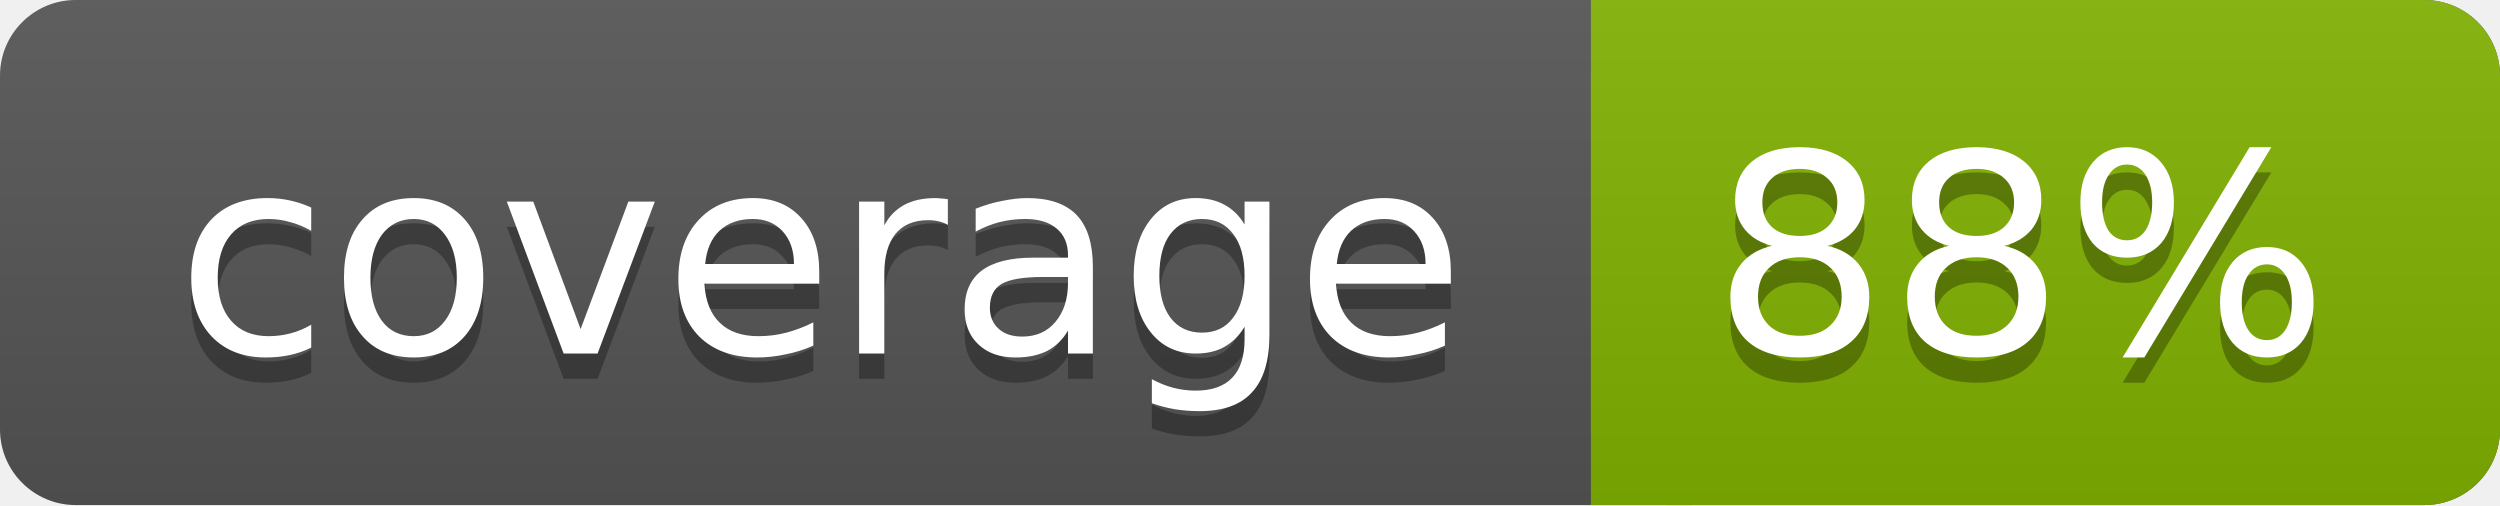
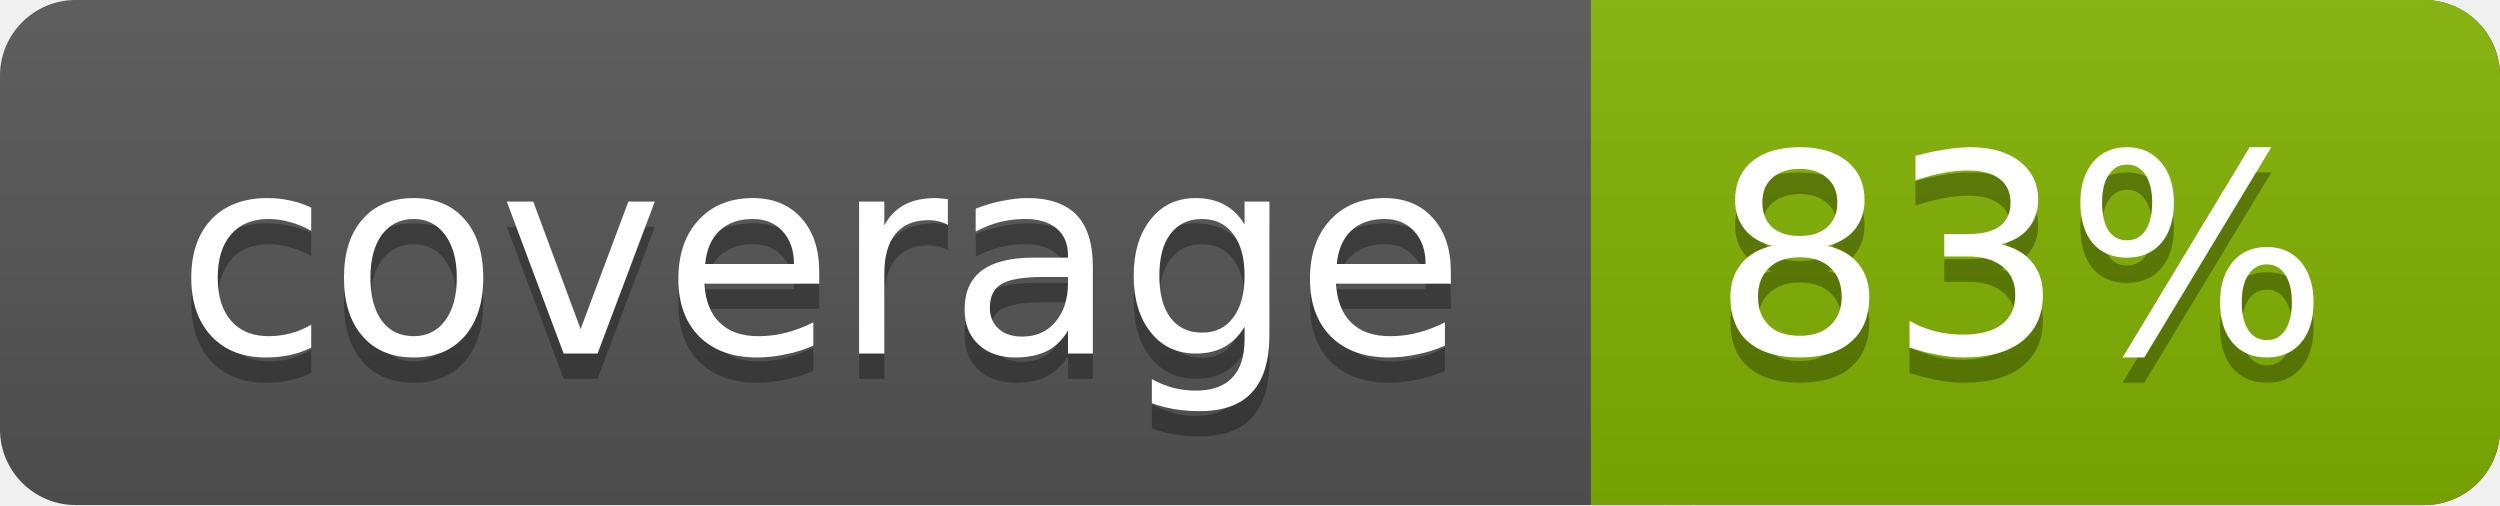
<svg xmlns="http://www.w3.org/2000/svg" width="99" height="20">
  <linearGradient id="a" x2="0" y2="100%">
    <stop offset="0" stop-color="#bbb" stop-opacity=".1" />
    <stop offset="1" stop-opacity=".1" />
  </linearGradient>
  <rect rx="3" width="99" height="20" fill="#555" />
  <rect rx="3" x="63" width="36" height="20" fill="#82b201" />
  <path fill="#82b201" d="M63 0h4v20h-4z" />
  <rect rx="3" width="99" height="20" fill="url(#a)" />
  <g fill="#fff" text-anchor="middle" font-family="DejaVu Sans,Verdana,Geneva,sans-serif" font-size="11">
    <text x="32.5" y="15" fill="#010101" fill-opacity=".3">coverage</text>
    <text x="32.5" y="14">coverage</text>
-     <text x="80" y="15" fill="#010101" fill-opacity=".3">88%</text>
-     <text x="80" y="14">88%</text>
+     <text x="80" y="15" fill="#010101" fill-opacity=".3">83%</text>
+     <text x="80" y="14">83%</text>
  </g>
</svg>
